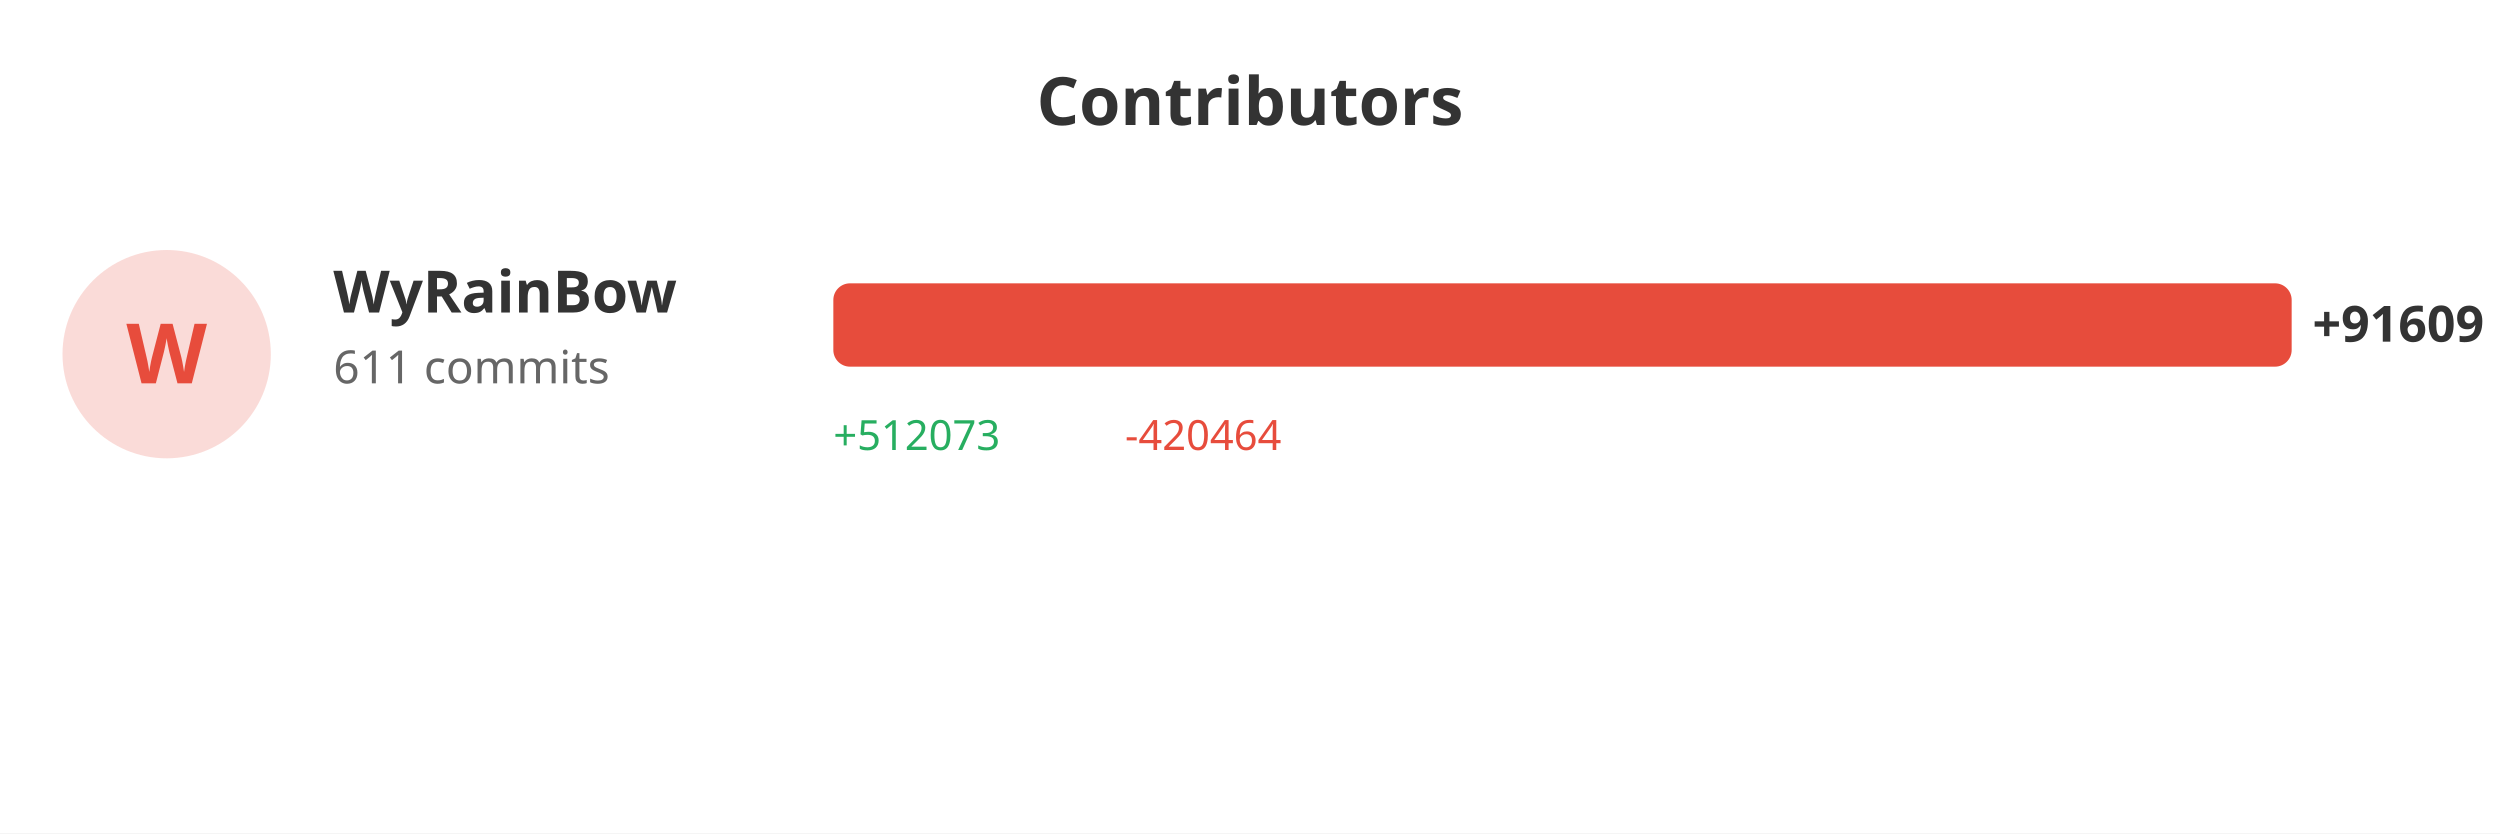
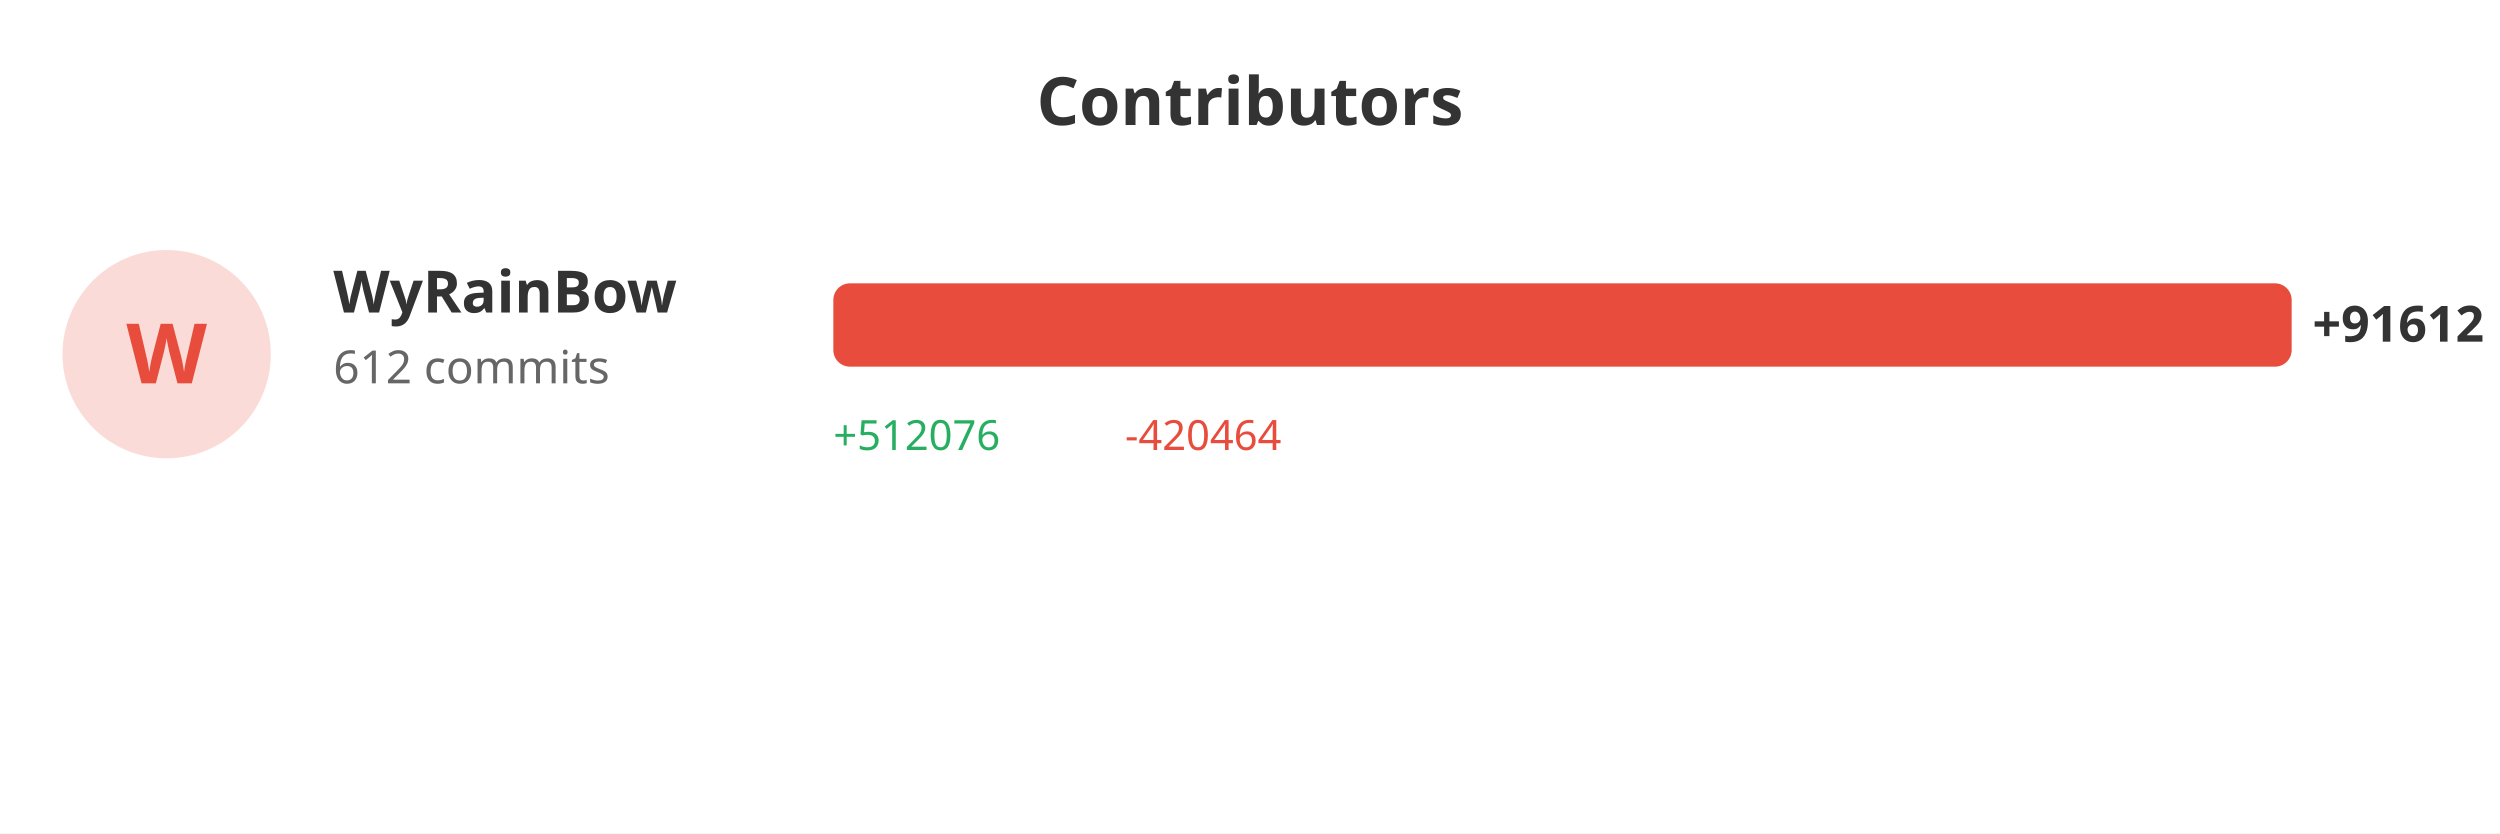
<svg xmlns="http://www.w3.org/2000/svg" width="600" height="200">
  <rect width="100%" height="100%" fill="#ffffff" />
  <text x="300" y="30" fill="#333" font-size="16" font-weight="bold" text-anchor="middle" font-family="sans-serif">Contributors</text>
  <circle cx="40" cy="85" r="25" fill="#e74c3c" opacity="0.2" />
  <text x="40" y="92" fill="#e74c3c" font-size="20" font-weight="bold" text-anchor="middle" font-family="sans-serif">W</text>
  <text x="80" y="75" fill="#333" font-size="14" font-weight="bold" font-family="sans-serif">WyRainBow</text>
-   <text x="80" y="92" fill="#666" font-size="11" font-family="sans-serif">611 commits</text>
+   <text x="80" y="92" fill="#666" font-size="11" font-family="sans-serif">612 commits</text>
  <rect x="200" y="68" width="350.0" height="20" fill="#e74c3c" rx="4" />
-   <text x="555.0" y="82" fill="#333" font-size="12" font-weight="bold" font-family="sans-serif">+91609</text>
-   <text x="200" y="108" fill="#27ae60" font-size="10" font-family="sans-serif">+512073</text>
+   <text x="555.0" y="82" fill="#333" font-size="12" font-weight="bold" font-family="sans-serif">+91612</text>
+   <text x="200" y="108" fill="#27ae60" font-size="10" font-family="sans-serif">+512076</text>
  <text x="270" y="108" fill="#e74c3c" font-size="10" font-family="sans-serif">-420464</text>
</svg>
